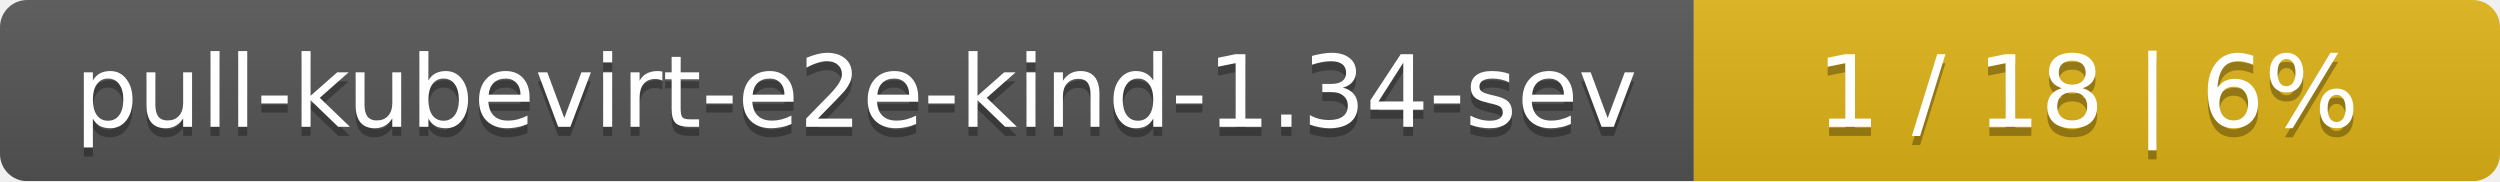
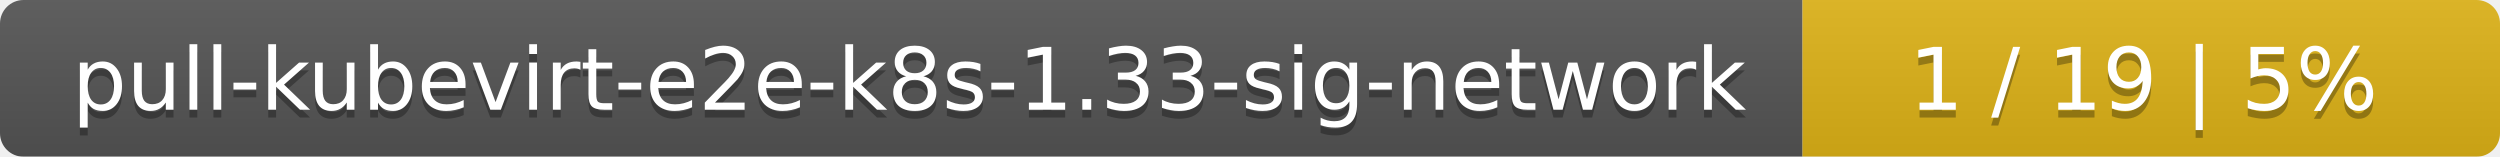
- <svg xmlns="http://www.w3.org/2000/svg" width="276" height="20">
+ <svg xmlns="http://www.w3.org/2000/svg" width="319" height="20">
  <linearGradient id="smooth" x2="0" y2="100%">
    <stop offset="0" stop-color="#bbb" stop-opacity=".1" />
    <stop offset="1" stop-opacity=".1" />
  </linearGradient>
  <mask id="round">
-     <rect width="276" height="20" rx="3" fill="#fff" />
+     <rect width="319" height="20" rx="3" fill="#fff" />
  </mask>
  <g mask="url(#round)">
-     <rect width="187" height="20" fill="#555" />
-     <rect x="187" width="89" height="20" fill="#dfb317" />
-     <rect width="276" height="20" fill="url(#smooth)" />
+     <rect width="230" height="20" fill="#555" />
+     <rect x="230" width="89" height="20" fill="#dfb317" />
+     <rect width="319" height="20" fill="url(#smooth)" />
  </g>
  <g fill="#fff" text-anchor="middle" font-family="DejaVu Sans,Verdana,Geneva,sans-serif" font-size="11">
-     <text x="94.5" y="15" fill="#010101" fill-opacity=".3">pull-kubevirt-e2e-kind-1.34-sev</text>
-     <text x="94.5" y="14">pull-kubevirt-e2e-kind-1.34-sev</text>
-     <text x="230.5" y="15" fill="#010101" fill-opacity=".3">1 / 18    |    6%</text>
-     <text x="230.5" y="14">1 / 18    |    6%</text>
+     <text x="116" y="15" fill="#010101" fill-opacity=".3">pull-kubevirt-e2e-k8s-1.33-sig-network</text>
+     <text x="116" y="14">pull-kubevirt-e2e-k8s-1.33-sig-network</text>
+     <text x="273.5" y="15" fill="#010101" fill-opacity=".3">1 / 19    |    5%</text>
+     <text x="273.5" y="14">1 / 19    |    5%</text>
  </g>
</svg>
